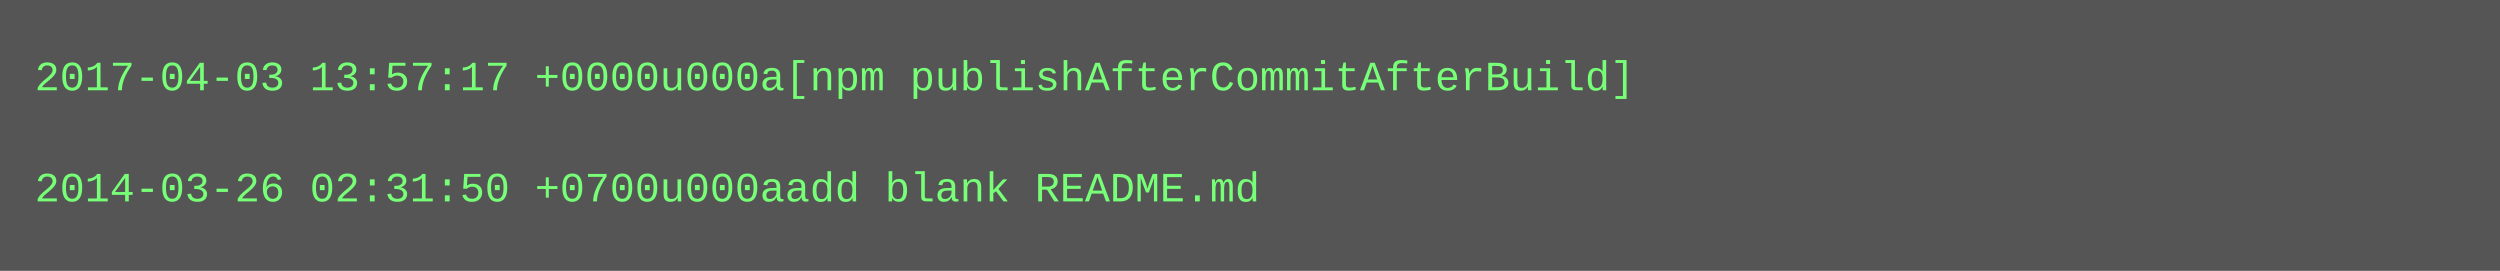
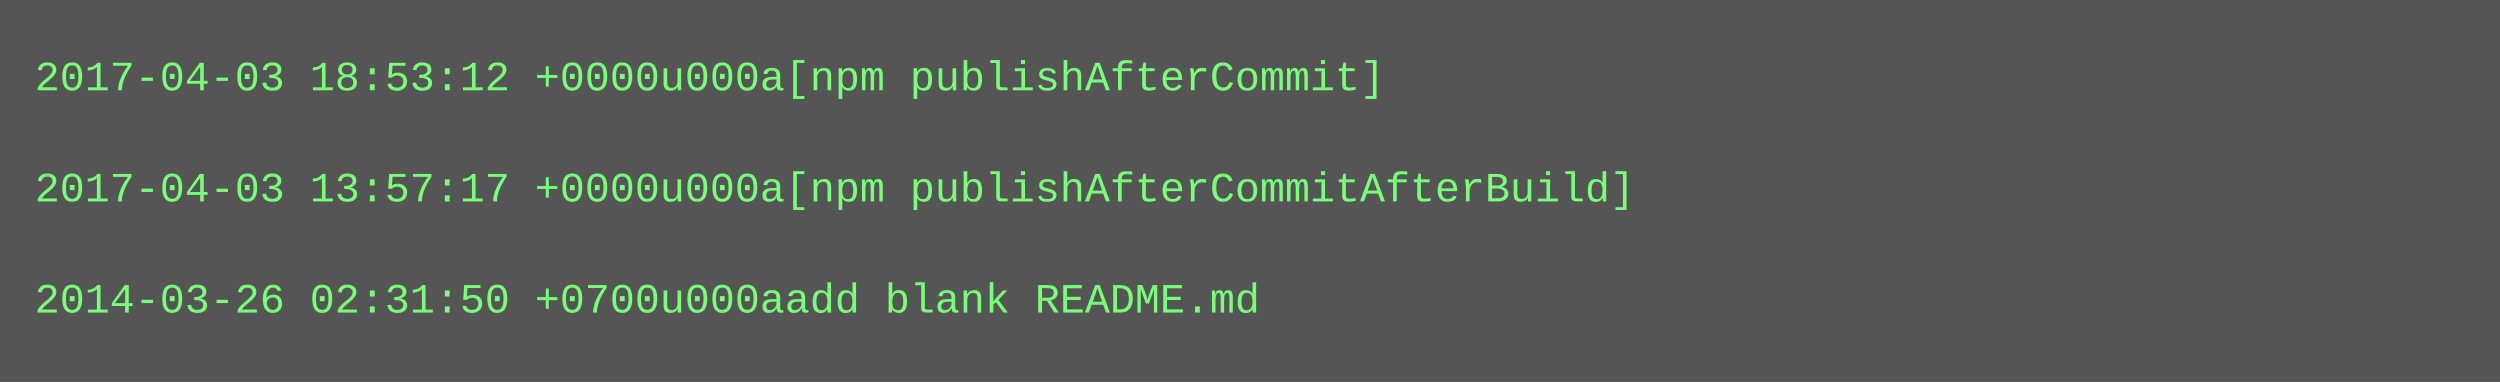
- <svg xmlns="http://www.w3.org/2000/svg" height="78" width="720">
-   <rect height="78" fill="#555" width="720" />
+ <svg xmlns="http://www.w3.org/2000/svg" height="110" width="720">
+   <rect height="110" fill="#555" width="720" />
  <text fill="#7f7" font-family="Courier New" font-size="12" xml:space="preserve">
-     <tspan x="10" y="26">2017-04-03 13:57:17 +0000u000a[npm publishAfterCommitAfterBuild]</tspan>
+     <tspan x="10" y="26">2017-04-03 18:53:12 +0000u000a[npm publishAfterCommit]</tspan>
    <tspan x="10" y="42" />
-     <tspan x="10" y="58">2014-03-26 02:31:50 +0700u000aadd blank README.md</tspan>
+     <tspan x="10" y="58">2017-04-03 13:57:17 +0000u000a[npm publishAfterCommitAfterBuild]</tspan>
+     <tspan x="10" y="74" />
+     <tspan x="10" y="90">2014-03-26 02:31:50 +0700u000aadd blank README.md</tspan>
  </text>
</svg>
